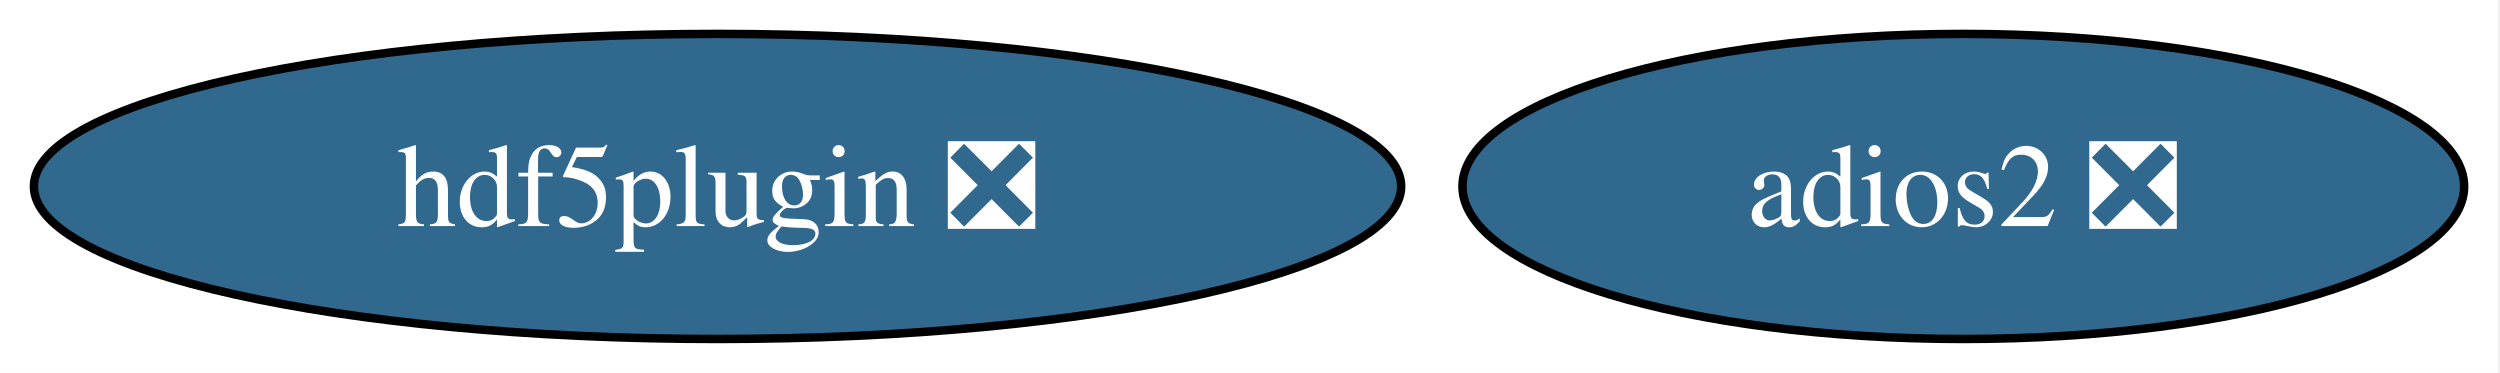
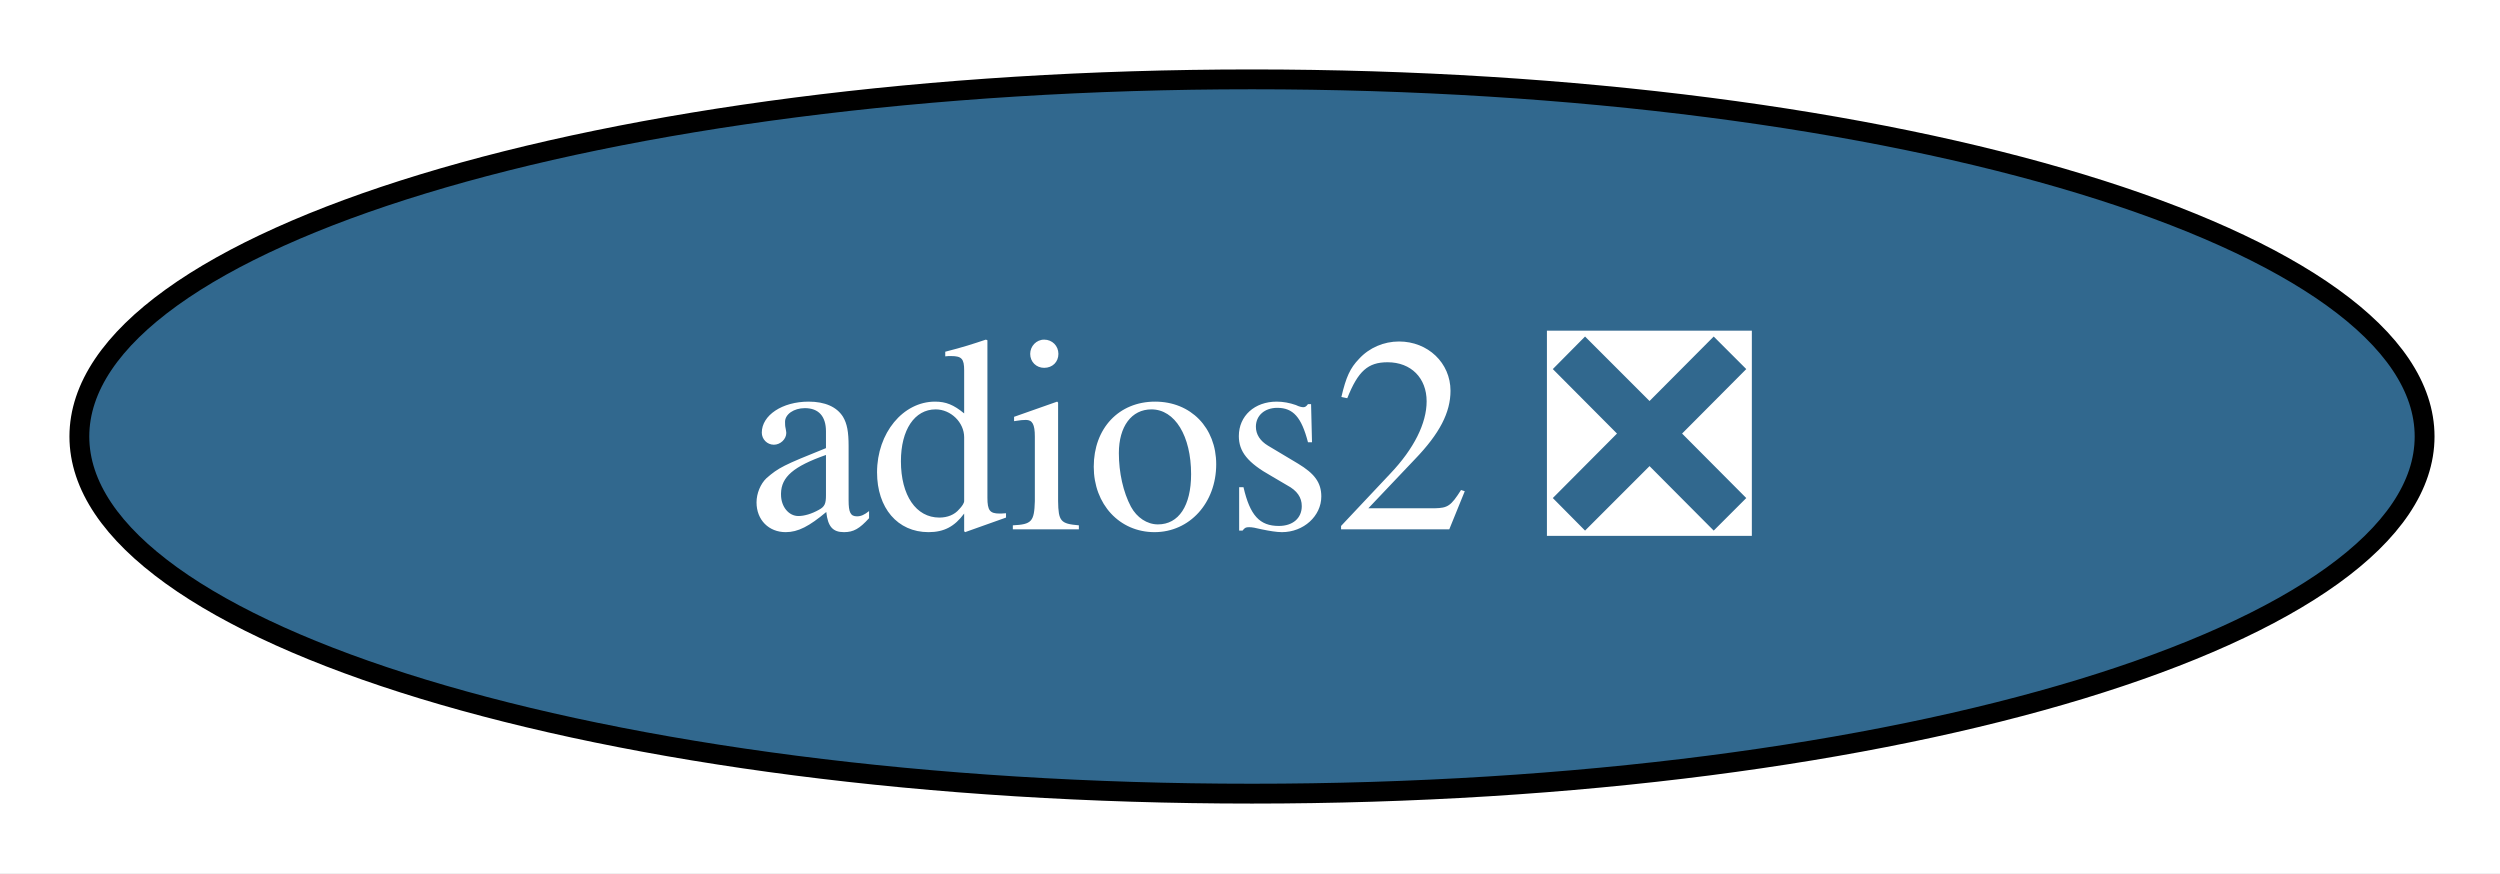
- <svg xmlns="http://www.w3.org/2000/svg" xmlns:xlink="http://www.w3.org/1999/xlink" width="295pt" height="44pt" viewBox="0.00 0.00 295.00 44.00">
+ <svg xmlns="http://www.w3.org/2000/svg" xmlns:xlink="http://www.w3.org/1999/xlink" width="126pt" height="44pt" viewBox="0.00 0.00 126.00 44.00">
  <g id="graph0" class="graph" transform="scale(1 1) rotate(0) translate(4 40)">
-     <polygon fill="white" stroke="none" points="-4,4 -4,-40 290.77,-40 290.77,4 -4,4" />
+     <polygon fill="white" stroke="none" points="-4,4 -4,-40 122.2,-40 122.2,4 -4,4" />
    <g id="node1" class="node">
      <g id="a_node1">
        <a xlink:href="https://github.com/conda-forge/adios2-feedstock/pull/151" xlink:title="adios2 ❎">
-           <ellipse fill="#31688e" stroke="black" cx="227.67" cy="-18" rx="59.1" ry="18" />
-           <text xml:space="preserve" text-anchor="middle" x="227.67" y="-13.32" font-family="Times,serif" font-size="14.00" fill="white">adios2 ❎</text>
-         </a>
-       </g>
-     </g>
-     <g id="node2" class="node">
-       <g id="a_node2">
-         <a xlink:href="https://github.com/conda-forge/hdf5plugin-feedstock/pull/78" xlink:title="hdf5plugin ❎">
-           <ellipse fill="#31688e" stroke="black" cx="80.67" cy="-18" rx="80.67" ry="18" />
-           <text xml:space="preserve" text-anchor="middle" x="80.67" y="-13.32" font-family="Times,serif" font-size="14.00" fill="white">hdf5plugin ❎</text>
+           <ellipse fill="#31688e" stroke="black" cx="59.1" cy="-18" rx="59.1" ry="18" />
+           <text xml:space="preserve" text-anchor="middle" x="59.1" y="-13.32" font-family="Times,serif" font-size="14.00" fill="white">adios2 ❎</text>
        </a>
      </g>
    </g>
  </g>
</svg>
